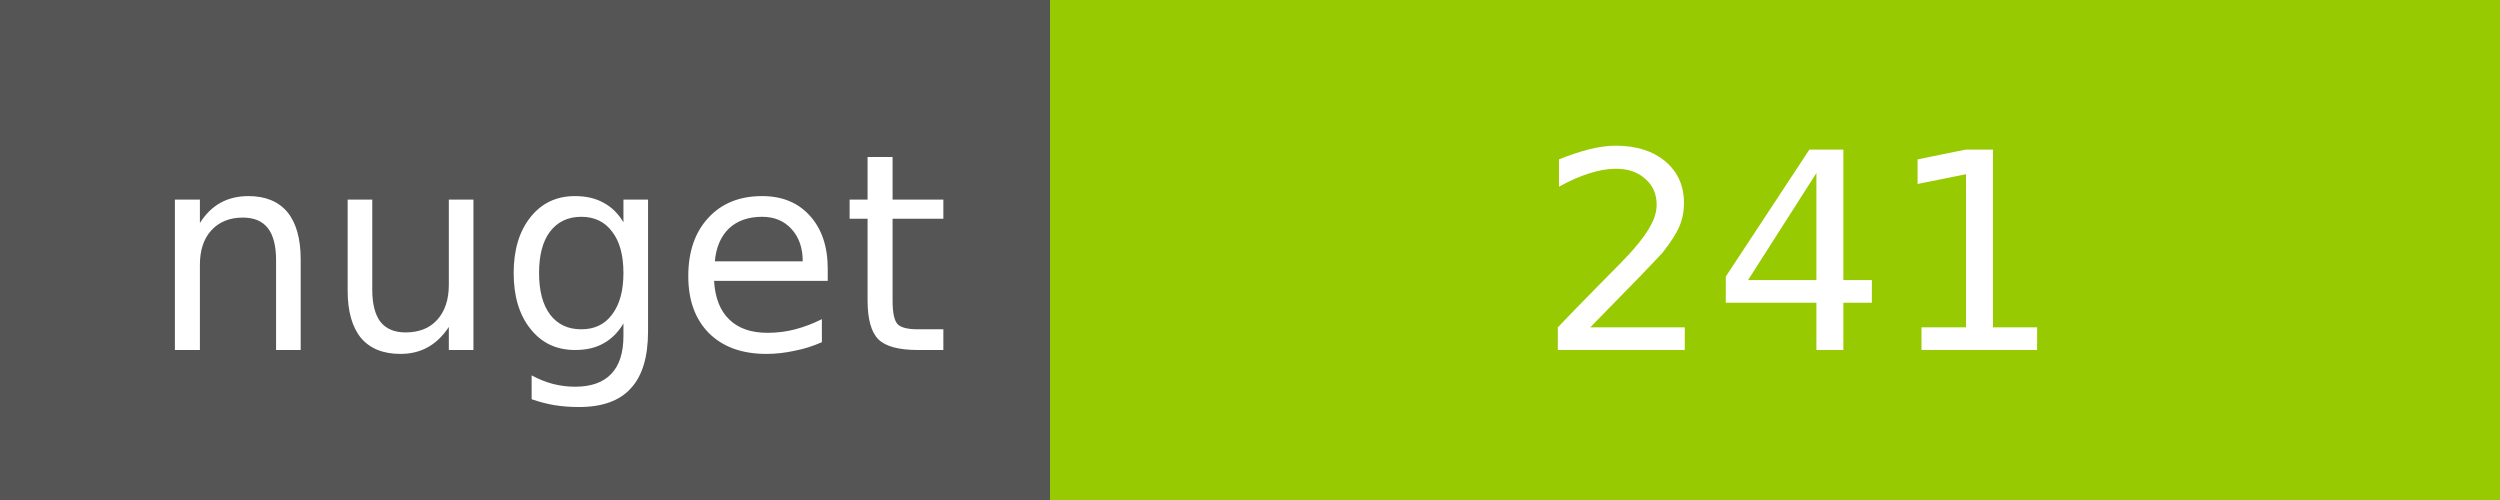
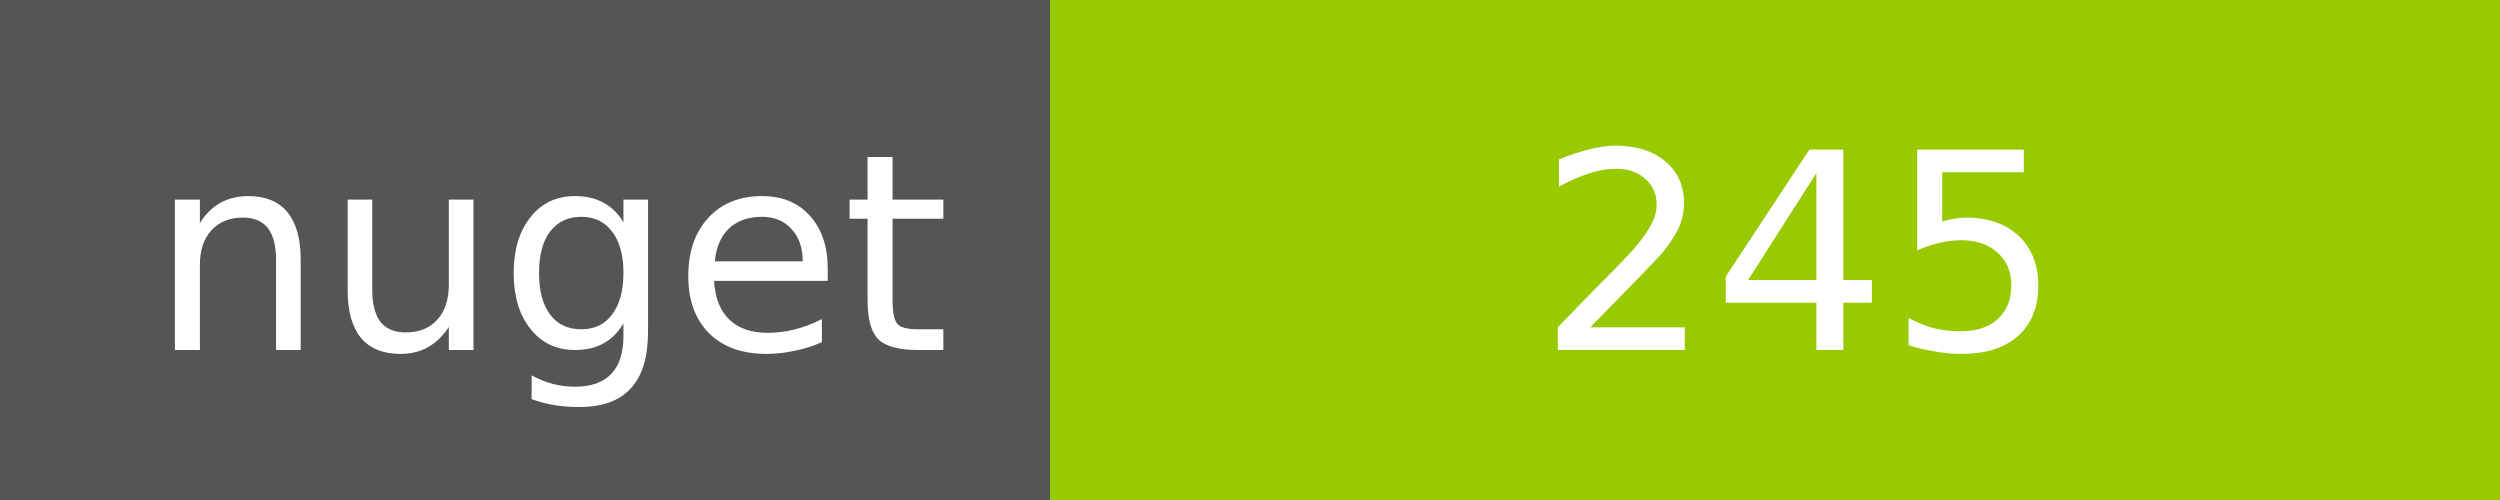
<svg xmlns="http://www.w3.org/2000/svg" width="100" height="20">
  <g shape-rendering="crispEdges">
    <path fill="#555" d="M0 0h42v20H0z" />
    <path fill="#97CA00" d="M42 0h58v20H42z" />
  </g>
  <g fill="#fff" text-anchor="middle" font-family="DejaVu Sans,Verdana,Geneva,sans-serif" font-size="11">
    <text x="22" y="14">nuget</text>
-     <text x="72" y="14">241</text>
+     <text x="72" y="14">245</text>
  </g>
</svg>
